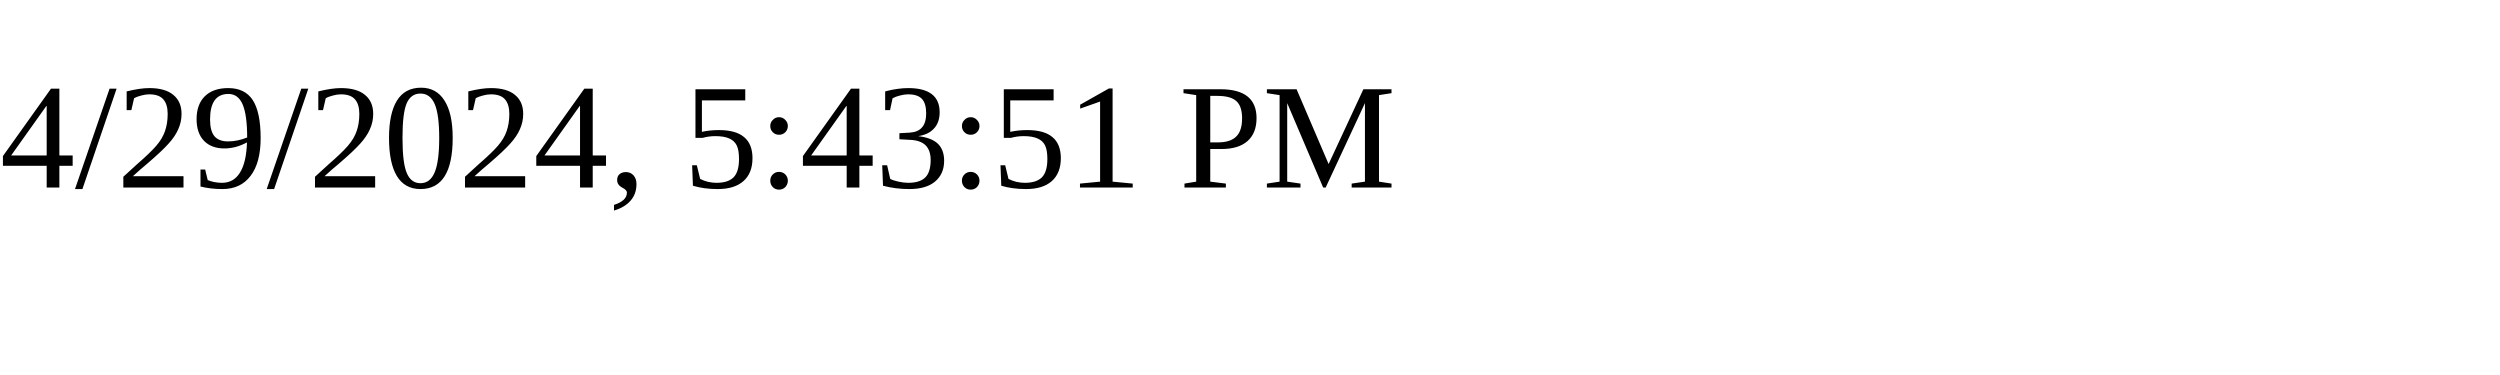
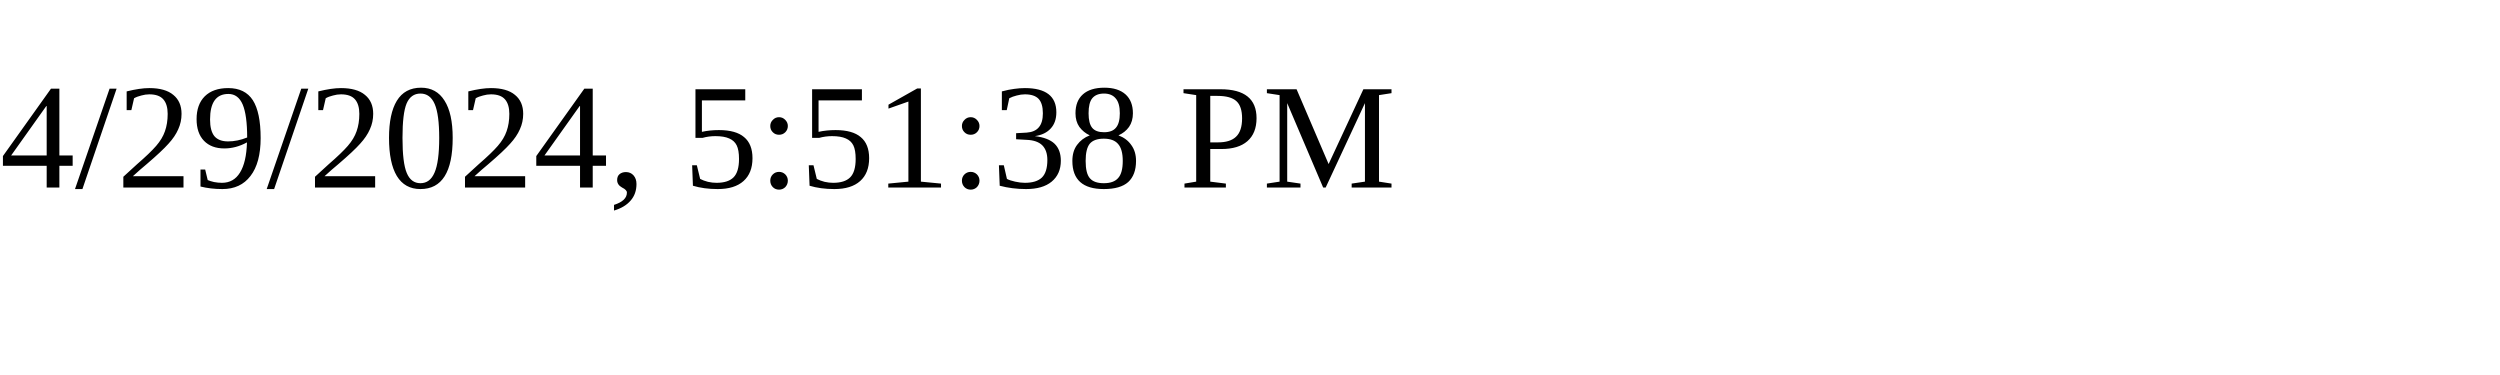
<svg xmlns="http://www.w3.org/2000/svg" height="30" width="200">
-   <text x="0" y="15">4/29/2024, 5:43:51 PM</text>
+   <text x="0" y="15">4/29/2024, 5:51:38 PM</text>
</svg>
